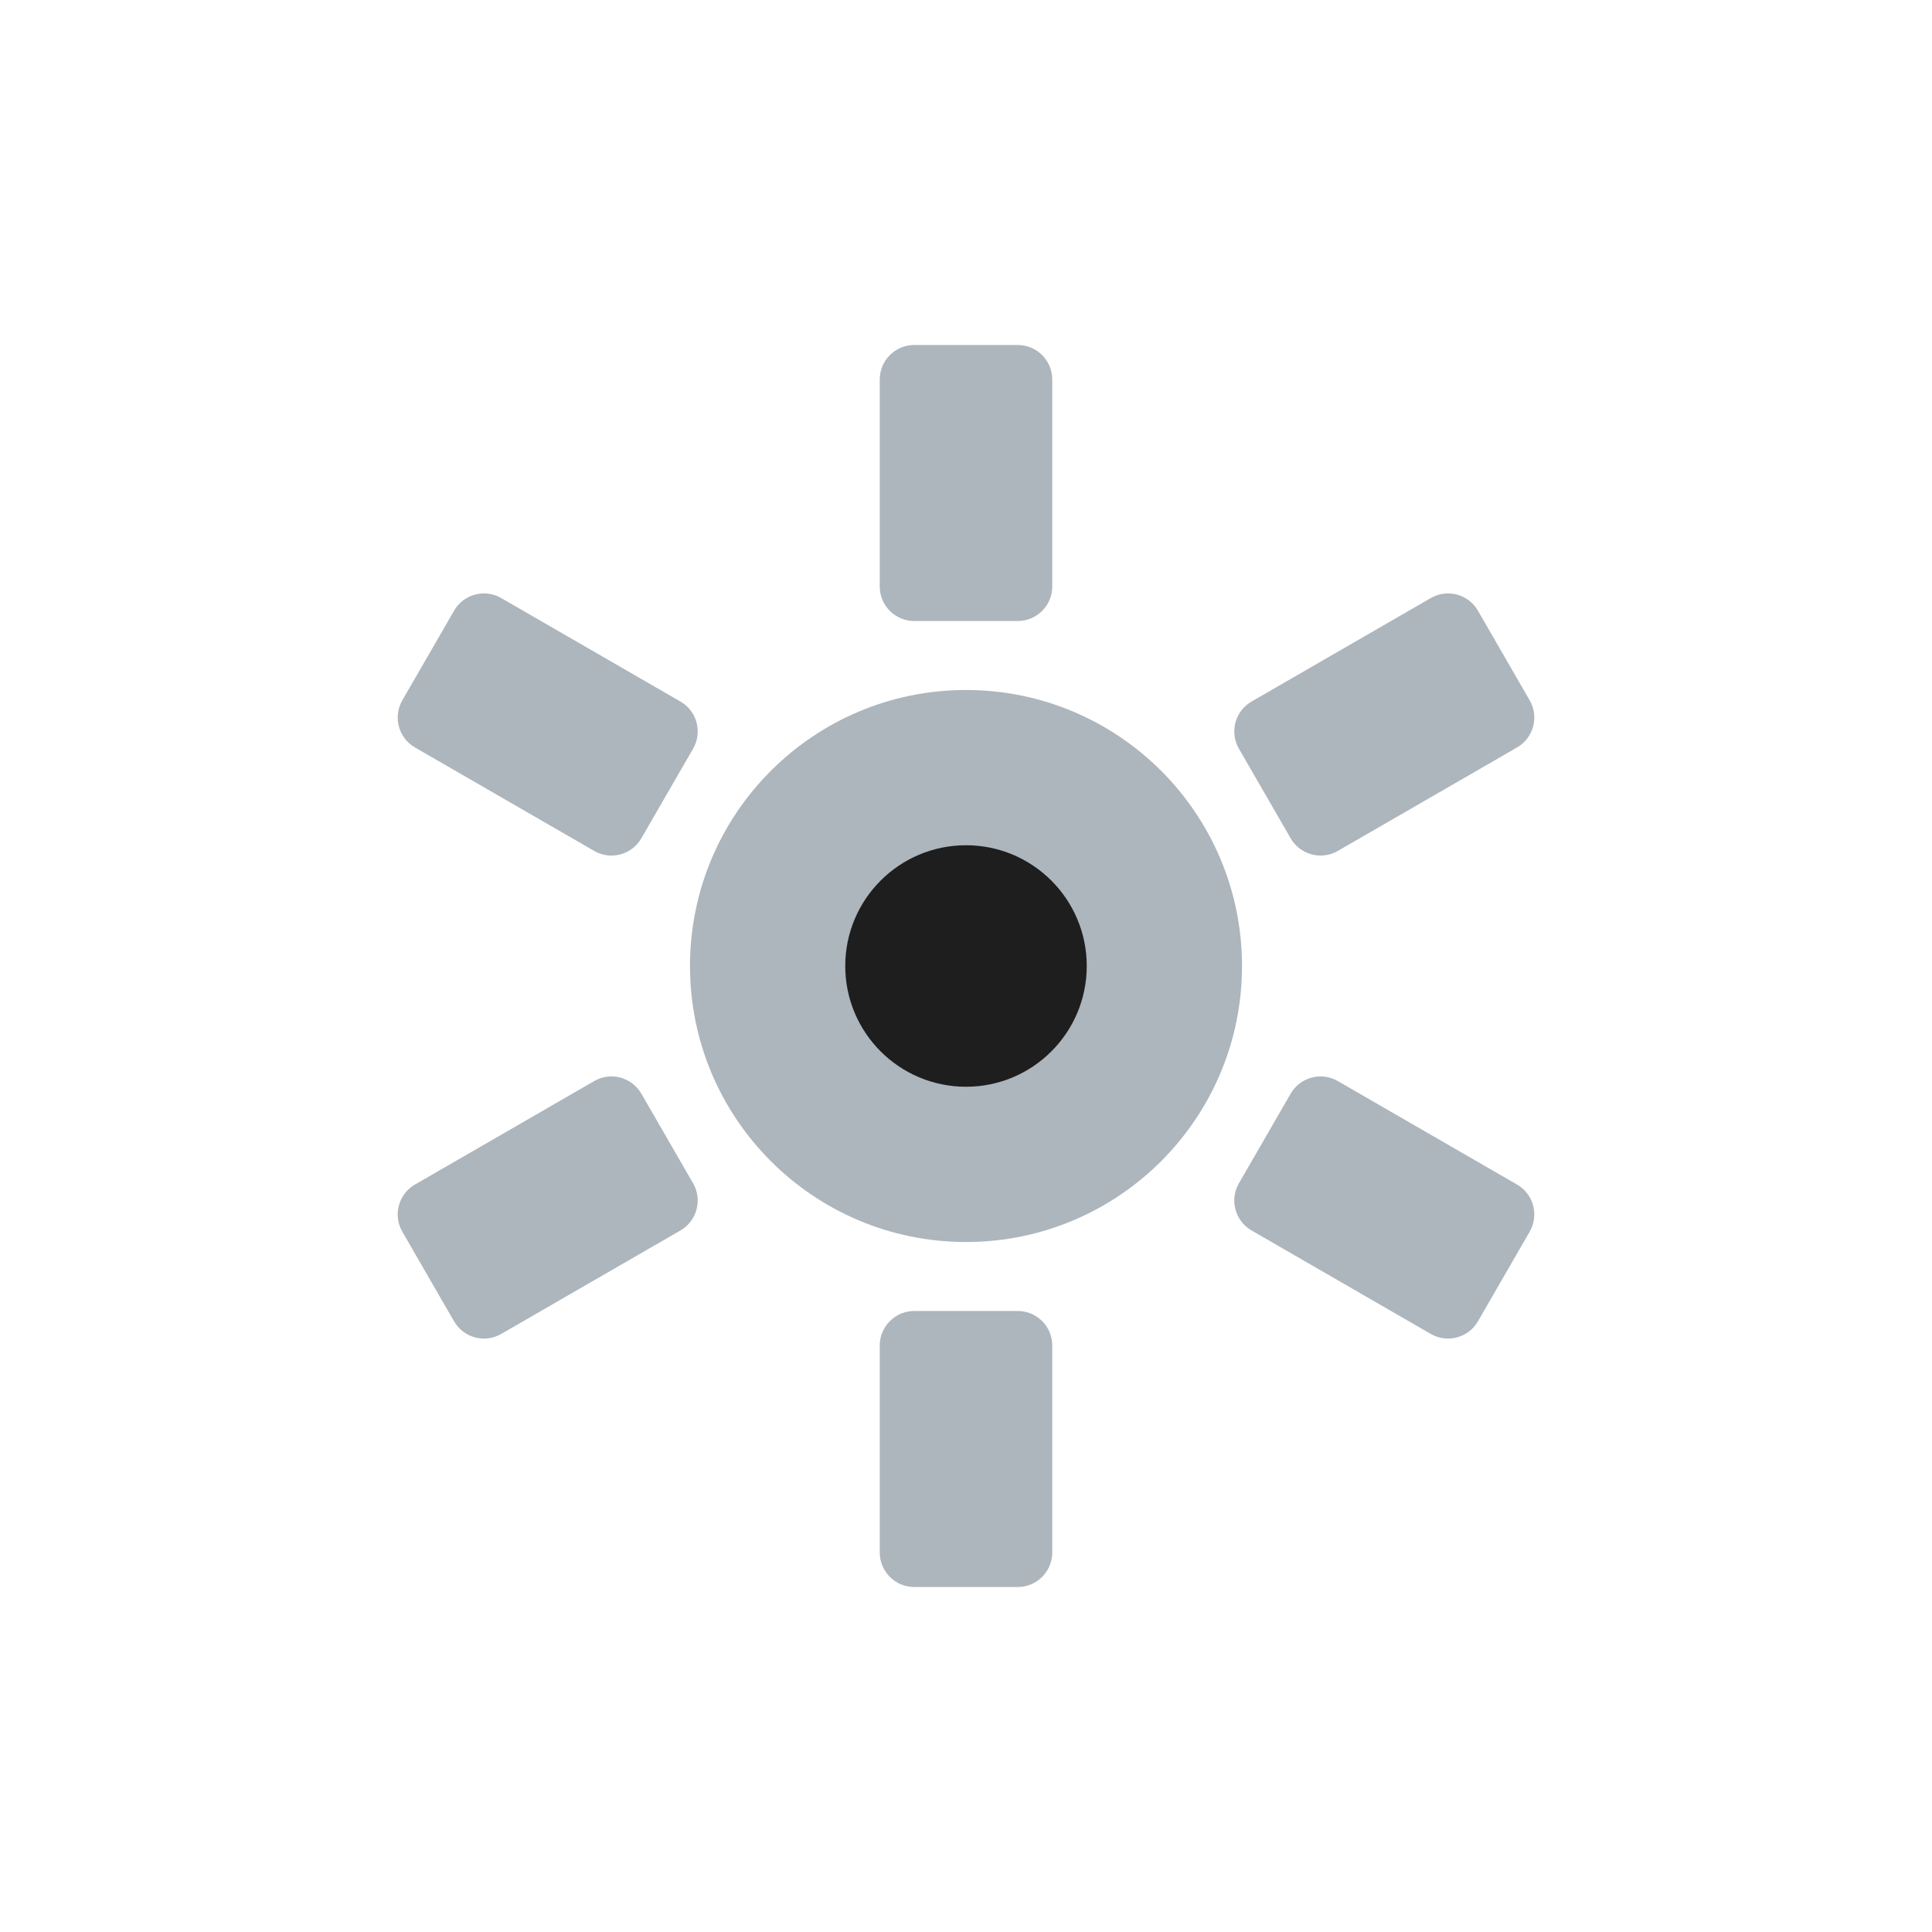
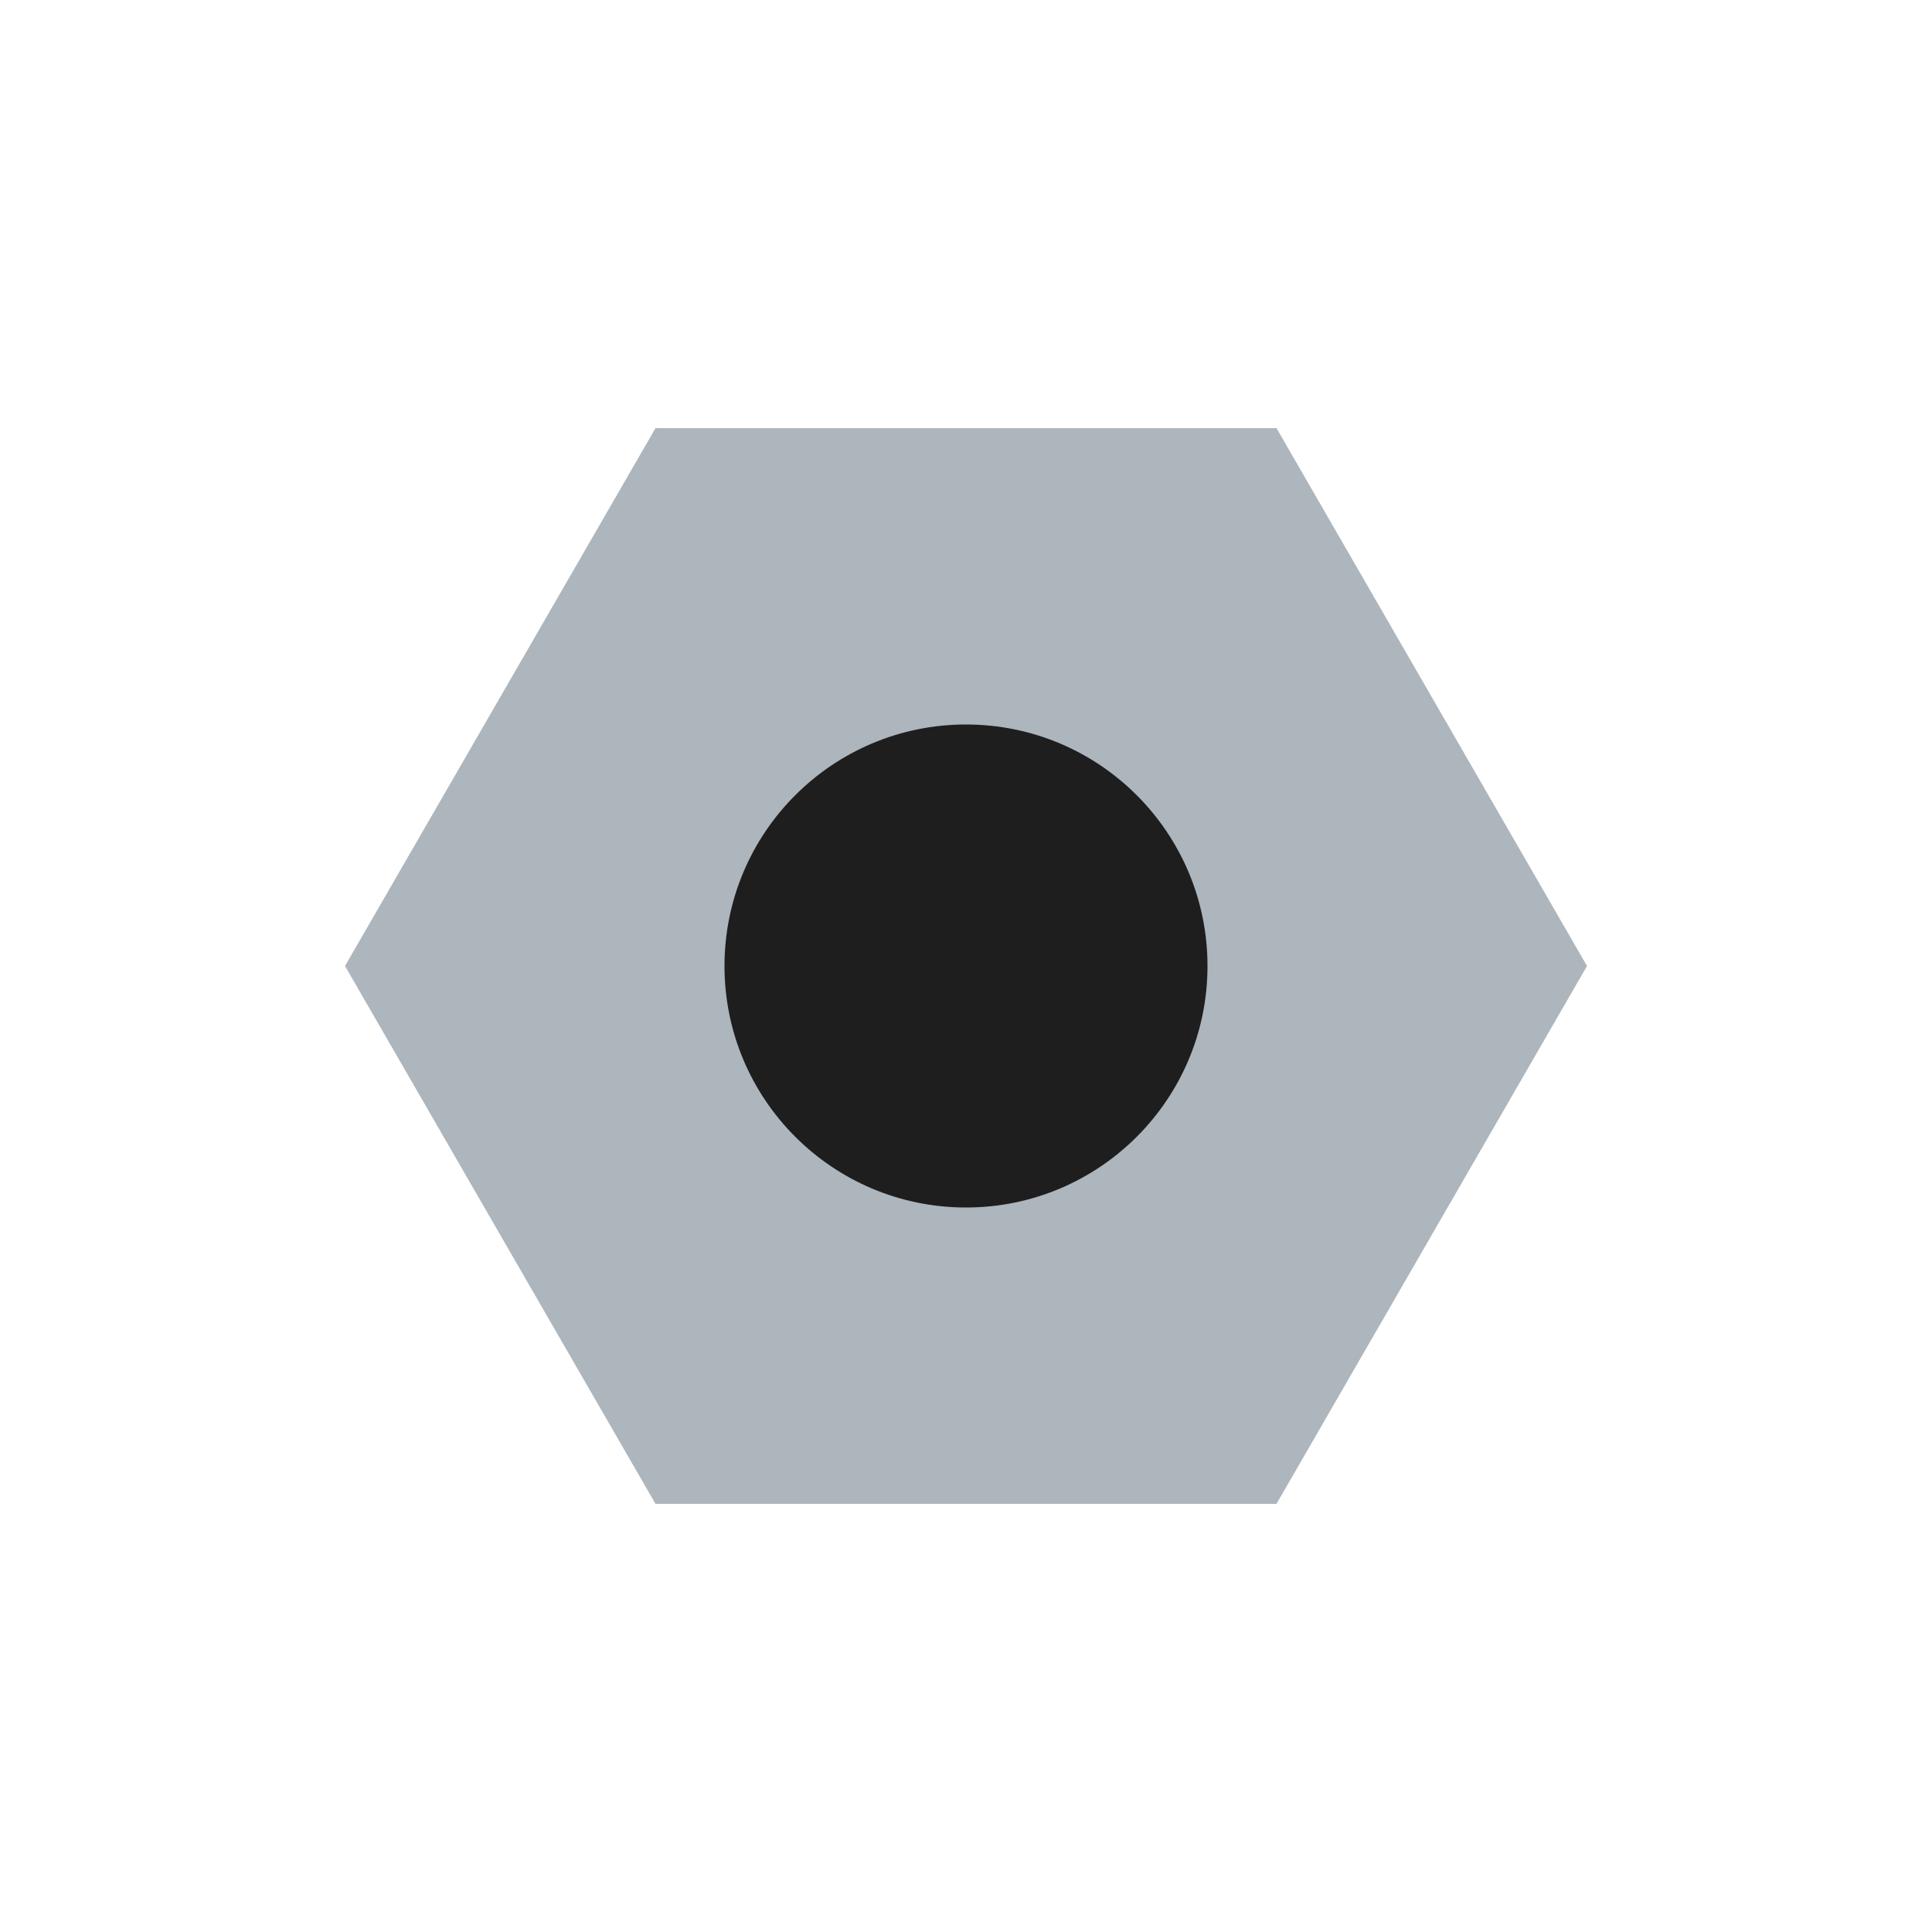
<svg xmlns="http://www.w3.org/2000/svg" viewBox="0 0 56 56" width="56" height="56">
-   <g transform="translate(28, 28)" fill="#ADB5BD">
-     <rect x="-2.5" y="-18" width="5" height="8" rx="1" />
-     <rect x="-2.5" y="-18" width="5" height="8" rx="1" transform="rotate(60)" />
-     <rect x="-2.5" y="-18" width="5" height="8" rx="1" transform="rotate(120)" />
-     <rect x="-2.5" y="-18" width="5" height="8" rx="1" transform="rotate(180)" />
-     <rect x="-2.5" y="-18" width="5" height="8" rx="1" transform="rotate(240)" />
-     <rect x="-2.5" y="-18" width="5" height="8" rx="1" transform="rotate(300)" />
-     <circle r="8" />
+   <g transform="translate(28, 28)">
+     <path fill="#ADB5BD" d="M 18 0 L 9 15.59 L -9 15.59 L -18 0 L -9 -15.59 L 9 -15.59 Z" />
+     <circle r="7" fill="#1e1e1e" />
  </g>
-   <circle cx="28" cy="28" r="3.5" fill="#1e1e1e" />
</svg>
